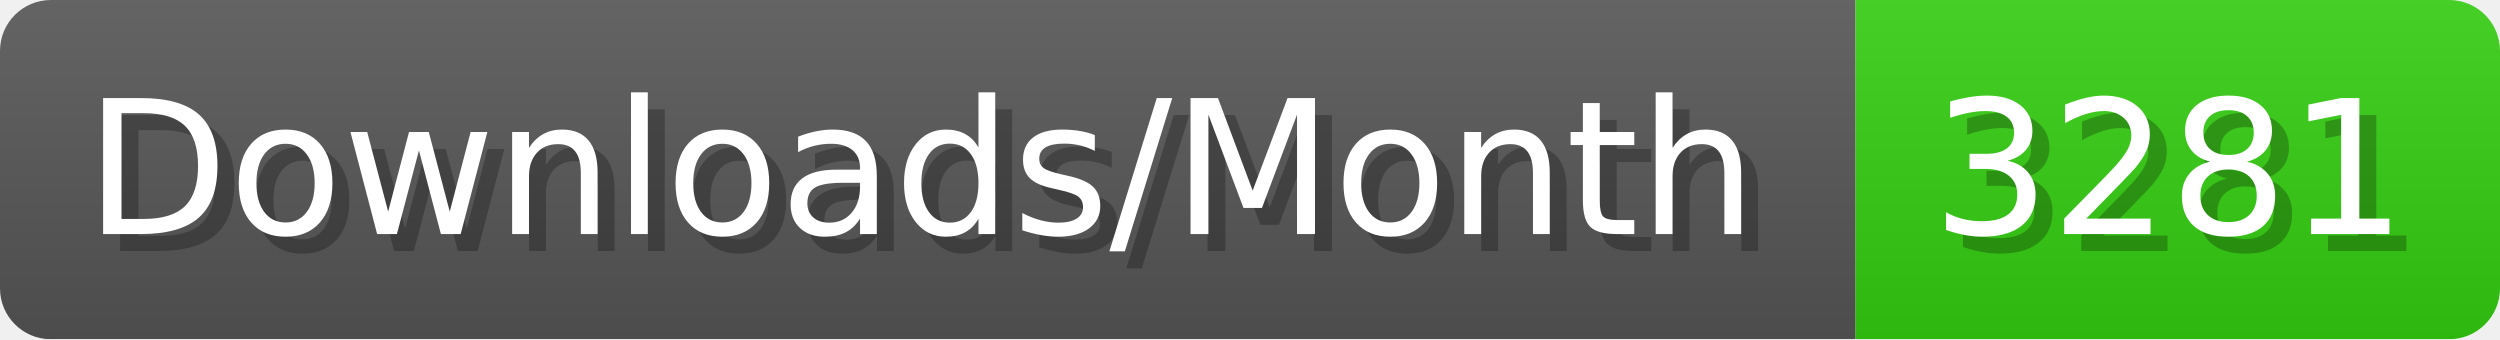
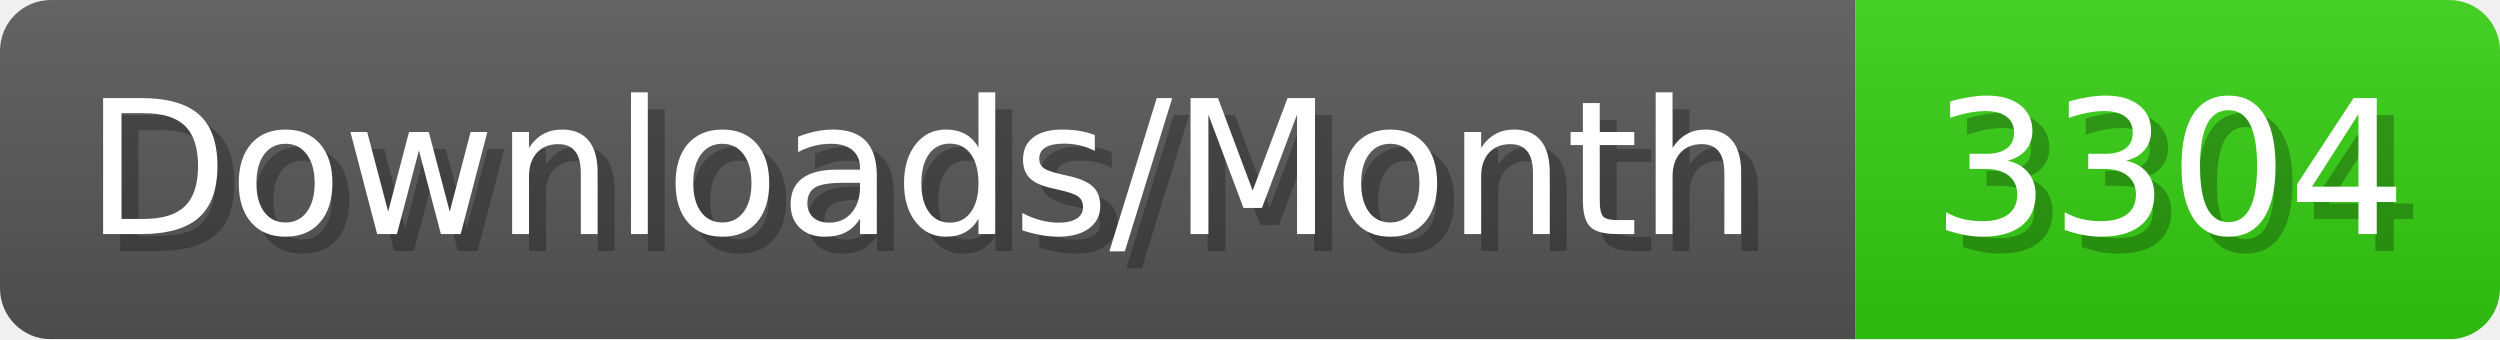
- <svg xmlns="http://www.w3.org/2000/svg" width="147.4" height="20" viewBox="0 0 1474 200" role="img" aria-label="Downloads/Month: 3281">
+ <svg xmlns="http://www.w3.org/2000/svg" width="147.4" height="20" viewBox="0 0 1474 200" role="img" aria-label="Downloads/Month: 3304">
  <linearGradient id="YlXUI" x2="0" y2="100%">
    <stop offset="0" stop-opacity=".1" stop-color="#EEE" />
    <stop offset="1" stop-opacity=".1" />
  </linearGradient>
  <mask id="JHhop">
    <rect width="1474" height="200" rx="30" fill="#FFF" />
  </mask>
  <g mask="url(#JHhop)">
    <rect width="1094" height="200" fill="#555" />
    <rect width="380" height="200" fill="#3C1" x="1094" />
    <rect width="1474" height="200" fill="url(#YlXUI)" />
  </g>
  <g aria-hidden="true" fill="#fff" text-anchor="start" font-family="Verdana,DejaVu Sans,sans-serif" font-size="110">
    <text x="60" y="148" textLength="994" fill="#000" opacity="0.25">Downloads/Month</text>
    <text x="50" y="138" textLength="994">Downloads/Month</text>
-     <text x="1149" y="148" textLength="280" fill="#000" opacity="0.25">3281</text>
-     <text x="1139" y="138" textLength="280">3281</text>
+     <text x="1149" y="148" textLength="280" fill="#000" opacity="0.25">3304</text>
+     <text x="1139" y="138" textLength="280">3304</text>
  </g>
</svg>
